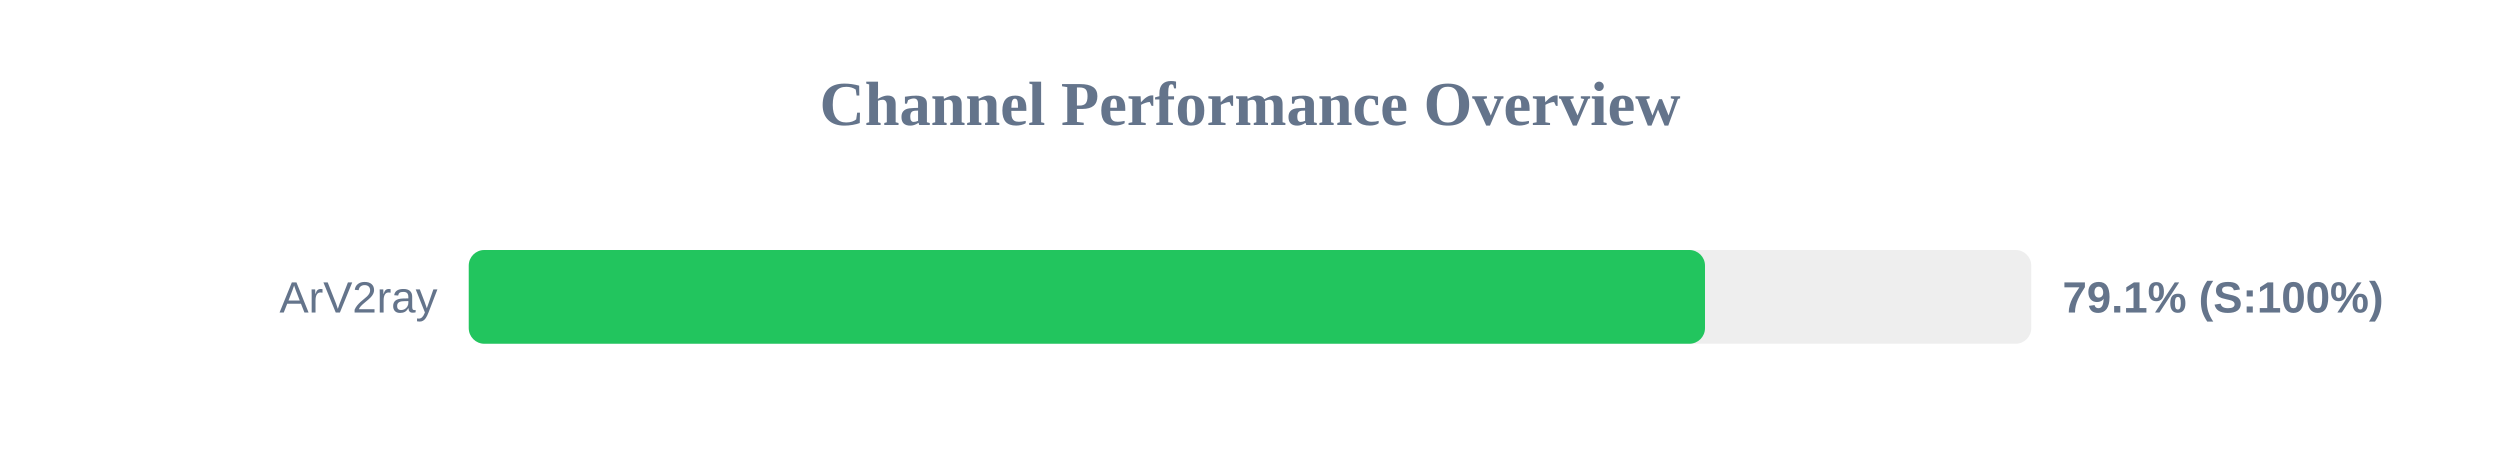
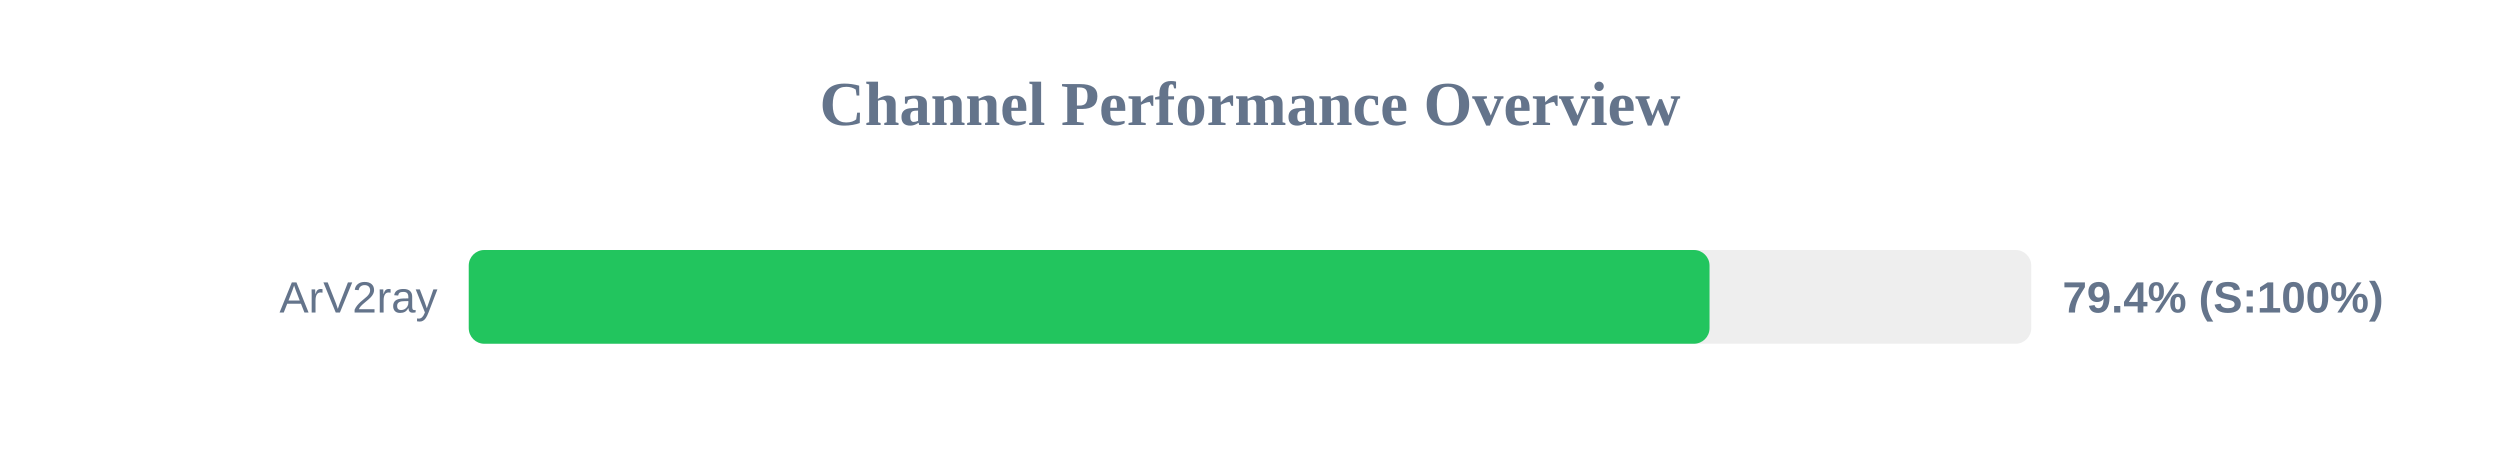
<svg xmlns="http://www.w3.org/2000/svg" width="800" height="150" version="1.1">
  <style>
        .row { font: 14px Arial; fill: #64748b; }
        .score { font: bold 14px Arial; fill: #64748b; }
    </style>
  <text x="400" y="40" text-anchor="middle" font-size="20px" font-weight="bold" fill="#64748b">Channel Performance Overview</text>
  <rect x="150" y="80" width="500" height="30" fill="#eee" rx="5" />
-   <rect x="150" y="80" width="395.6" height="30" fill="#22c55e" rx="5" />
+   <rect x="150" y="80" width="397.05" height="30" fill="#22c55e" rx="5" />
  <text x="140" y="100" text-anchor="end" class="row">ArV2ray</text>
-   <text x="660" y="100" text-anchor="start" class="score">79.1% (S:100%)</text>
+   <text x="660" y="100" text-anchor="start" class="score">79.4% (S:100%)</text>
</svg>
